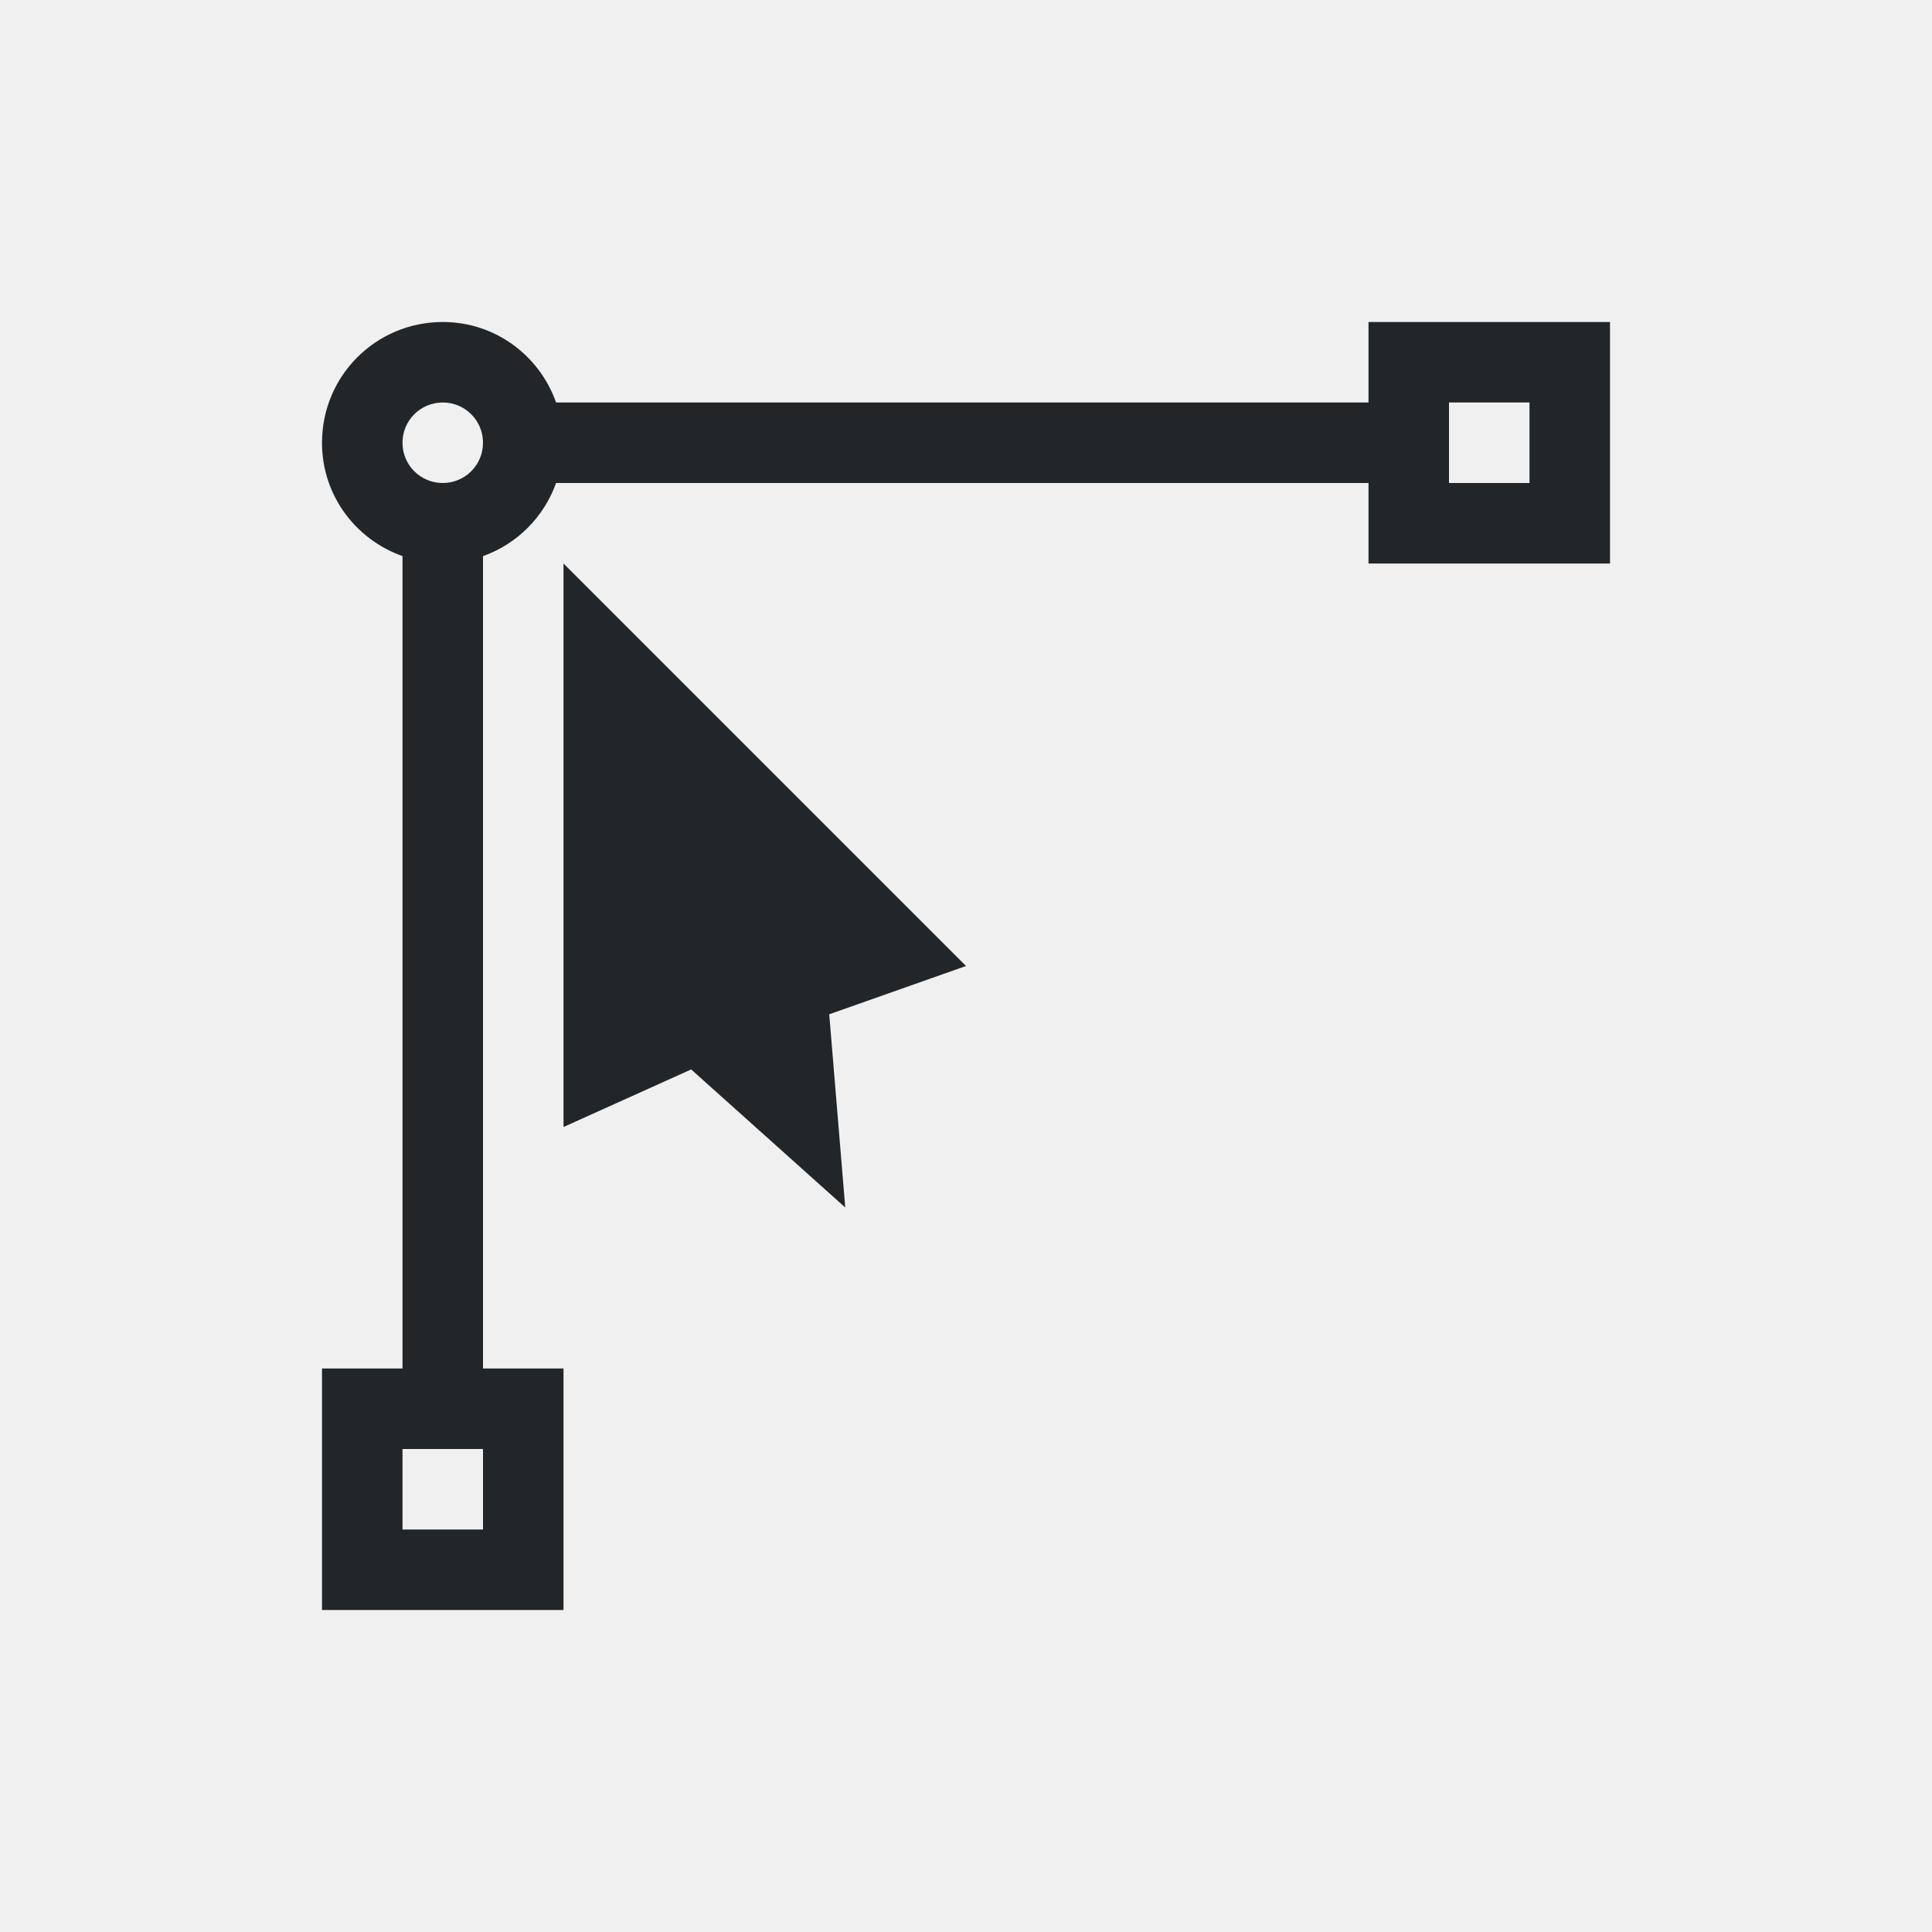
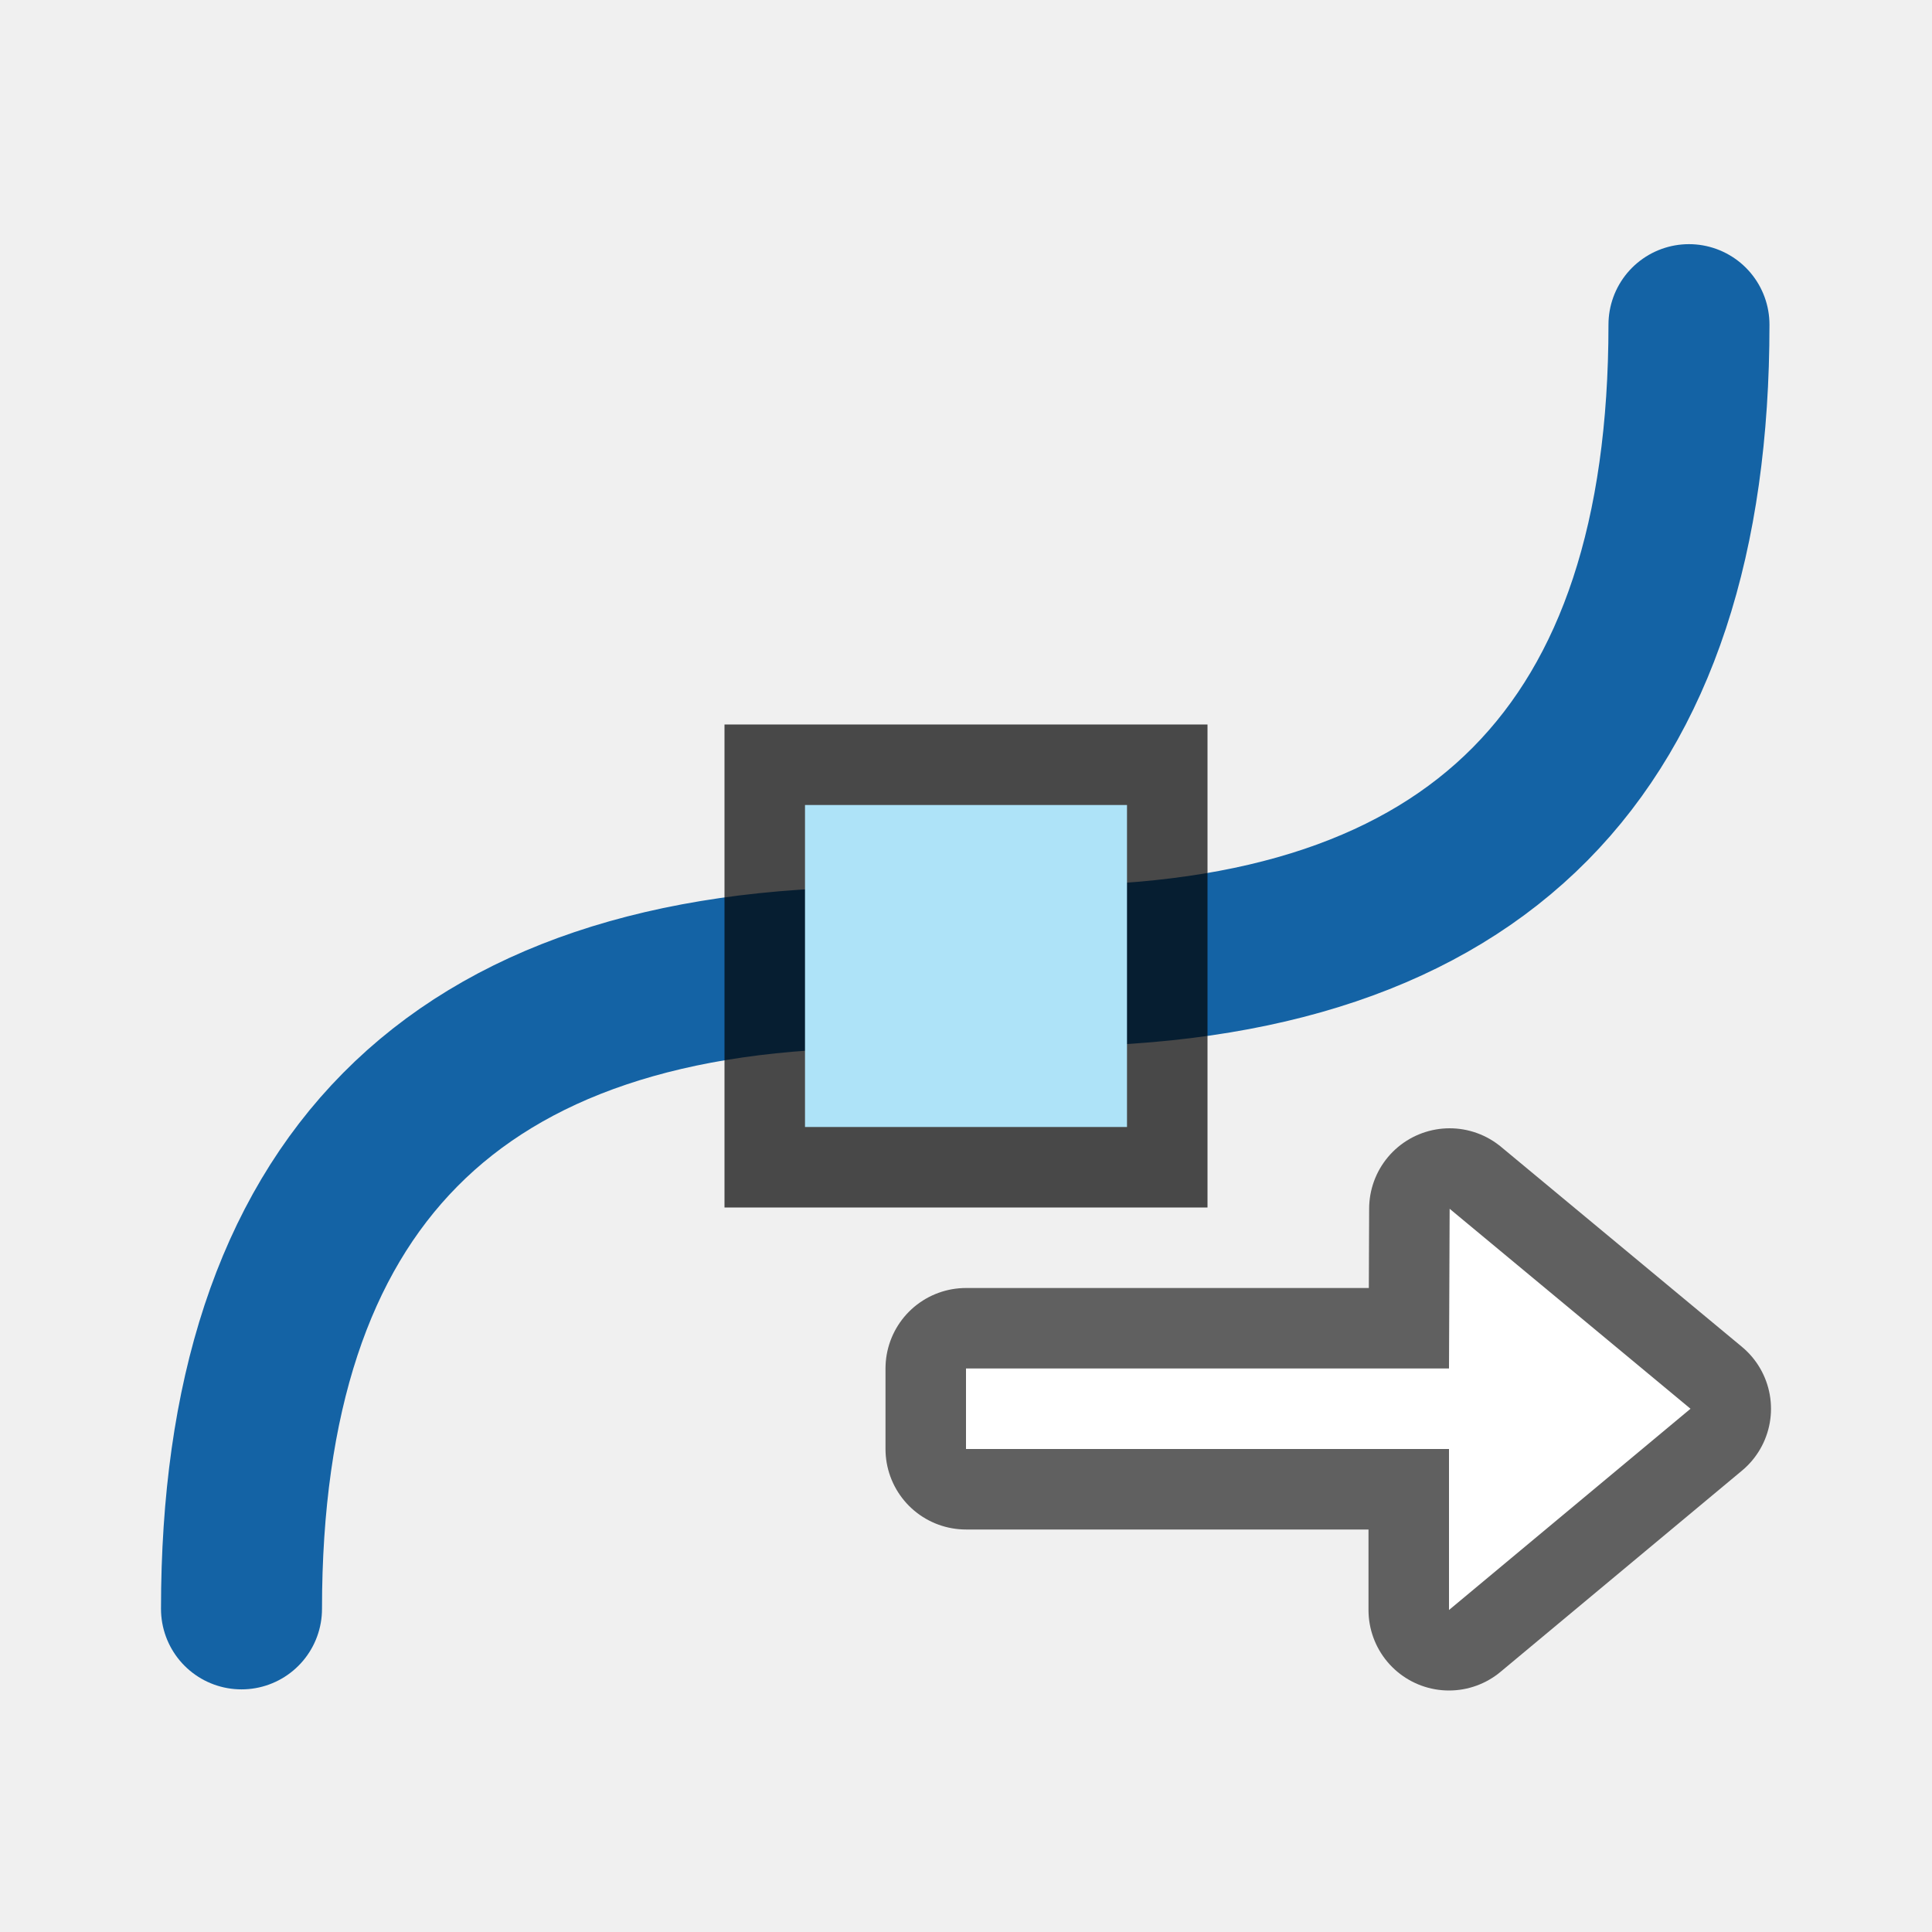
- <svg xmlns="http://www.w3.org/2000/svg" viewBox="0 0 24 24">
-   <path d="m5.5 4c-.831 0-1.5.669-1.5 1.5 0 .654.418 1.202 1 1.408v10.092h-1v3h3v-3h-1v-10.092c.424-.15.757-.486.908-.908h10.092v1h3v-3h-3v1h-10.092c-.206-.582-.754-1-1.408-1zm0 1c.277 0 .5.223.5.5s-.223.5-.5.5-.5-.223-.5-.5.223-.5.5-.5zm12.5 0h1v1h-1zm-11 2v7l1.586-.715 1.914 1.715-.199-2.4 1.699-.6zm-2 11h1v1h-1z" fill="#232629" />
+ <svg xmlns="http://www.w3.org/2000/svg" xmlns:xlink="http://www.w3.org/1999/xlink" viewBox="0 0 24 24" version="1.1" id="svg88">
+   <defs id="defs92" />
+   <linearGradient id="a" gradientUnits="userSpaceOnUse" x1="10" x2="10" y1="2" y2="7" gradientTransform="translate(3,8)">
+     <stop offset="0" stop-color="#f4f4f4" id="stop2" />
+     <stop offset="1" stop-color="#dbdbdb" id="stop4" />
+   </linearGradient>
+   <linearGradient id="b" gradientUnits="userSpaceOnUse" x1="7.5" x2="7.5" y1="7" y2="1.5" gradientTransform="translate(3,8)">
+     <stop offset="0" stop-opacity=".34" id="stop7" />
+     <stop offset="1" stop-opacity=".247" id="stop9" />
+   </linearGradient>
+   <linearGradient id="c" gradientUnits="userSpaceOnUse" x1="9.5" x2="9.5" y1="3" y2="5" gradientTransform="translate(-1.961732,20.5)">
+     <stop offset="0" stop-color="#fff" id="stop12" />
+     <stop offset=".056" stop-color="#fff" stop-opacity=".235" id="stop14" />
+     <stop offset="1" stop-color="#fff" stop-opacity=".157" id="stop16" />
+     <stop offset="1" stop-color="#fff" stop-opacity=".392" id="stop18" />
+   </linearGradient>
+   <linearGradient id="d" gradientUnits="userSpaceOnUse" x1="162.099" x2="162.099" y1="414.017" y2="409.02">
+     <stop offset="0" stop-color="#555753" id="stop21" />
+     <stop offset="1" stop-color="#555753" stop-opacity="0" id="stop23" />
+   </linearGradient>
+   <linearGradient id="e" gradientUnits="userSpaceOnUse" x1="162.202" x2="162.202" xlink:href="#f" y1="414.661" y2="409.07" gradientTransform="matrix(1,0,0,-1,-157.0164,430)" />
+   <linearGradient id="f">
+     <stop offset="0" stop-color="#babdb6" id="stop27" />
+     <stop offset="1" stop-color="#babdb6" stop-opacity="0" id="stop29" />
+   </linearGradient>
+   <linearGradient id="g" gradientUnits="userSpaceOnUse" x1="162.202" x2="162.202" xlink:href="#f" y1="413.944" y2="409.07" gradientTransform="matrix(-1,0,0,1,181.0164,-406)" />
+   <radialGradient id="h" cx="24.837" cy="36.421" gradientTransform="matrix(-0.2759814,0,0,-0.2958315,24.3238,30.14631)" gradientUnits="userSpaceOnUse" r="15.645">
+     <stop offset="0" id="stop33" />
+     <stop offset="1" stop-opacity="0" id="stop35" />
+   </radialGradient>
+   <linearGradient id="i" gradientTransform="matrix(0.4921958,0,0,0.4583923,4.509306,8.533388)" gradientUnits="userSpaceOnUse" x1="23.732" x2="23.732" y1="5.394" y2="39.735">
+     <stop offset="0" stop-color="#90dbec" id="stop38" />
+     <stop offset=".262" stop-color="#55c1ec" id="stop40" />
+     <stop offset=".705" stop-color="#3689e6" id="stop42" />
+     <stop offset="1" stop-color="#2b63a0" id="stop44" />
+   </linearGradient>
+   <linearGradient id="j" gradientTransform="matrix(0,-0.5372019,0.5768172,0,-15.99719,33.19272)" gradientUnits="userSpaceOnUse" x1="40.958" x2="18.681" y1="46.971" y2="46.971">
+     <stop offset="0" stop-color="#fff" id="stop47" />
+     <stop offset=".45" stop-color="#fff" stop-opacity=".235" id="stop49" />
+     <stop offset=".65" stop-color="#fff" stop-opacity=".157" id="stop51" />
+     <stop offset="1" stop-color="#fff" stop-opacity=".392" id="stop53" />
+   </linearGradient>
+   <path id="path942" d="M 18.008,15.016 21,17.5 18,20 v -2 h -6 v -1 h 6 z" style="color:#000000;font-style:normal;font-variant:normal;font-weight:normal;font-stretch:normal;font-size:medium;line-height:normal;font-family:sans-serif;font-variant-ligatures:normal;font-variant-position:normal;font-variant-caps:normal;font-variant-numeric:normal;font-variant-alternates:normal;font-feature-settings:normal;text-indent:0;text-align:start;text-decoration:none;text-decoration-line:none;text-decoration-style:solid;text-decoration-color:#000000;letter-spacing:normal;word-spacing:normal;text-transform:none;writing-mode:lr-tb;direction:ltr;text-orientation:mixed;dominant-baseline:auto;baseline-shift:baseline;text-anchor:start;white-space:normal;shape-padding:0;clip-rule:nonzero;display:block;overflow:visible;visibility:visible;opacity:0.6;isolation:auto;mix-blend-mode:normal;color-interpolation:sRGB;color-interpolation-filters:linearRGB;solid-color:#000000;solid-opacity:1;vector-effect:none;fill:#000000;fill-opacity:1;fill-rule:nonzero;stroke:#000000;stroke-width:2;stroke-linecap:butt;stroke-linejoin:round;stroke-miterlimit:7;stroke-dasharray:none;stroke-dashoffset:0;stroke-opacity:1;color-rendering:auto;image-rendering:auto;shape-rendering:auto;text-rendering:auto;enable-background:accumulate" />
+   <path d="m 3,19.986 c 0,-5.251 2.602,-7.967 7.967,-7.967" id="path56" style="fill:none;stroke:#1463a5;stroke-width:2;stroke-linecap:round;stroke-miterlimit:4;stroke-dasharray:none;stroke-opacity:1" />
+   <path d="M 20.981,4.033 C 20.981,9.284 18.38,12 13.014,12" id="path62" style="fill:none;stroke:#1463a5;stroke-width:2;stroke-linecap:round;stroke-miterlimit:4;stroke-dasharray:none;stroke-opacity:1" />
+   <path style="color:#000000;font-style:normal;font-variant:normal;font-weight:normal;font-stretch:normal;font-size:medium;line-height:normal;font-family:sans-serif;font-variant-ligatures:normal;font-variant-position:normal;font-variant-caps:normal;font-variant-numeric:normal;font-variant-alternates:normal;font-feature-settings:normal;text-indent:0;text-align:start;text-decoration:none;text-decoration-line:none;text-decoration-style:solid;text-decoration-color:#000000;letter-spacing:normal;word-spacing:normal;text-transform:none;writing-mode:lr-tb;direction:ltr;text-orientation:mixed;dominant-baseline:auto;baseline-shift:baseline;text-anchor:start;white-space:normal;shape-padding:0;clip-rule:nonzero;display:block;overflow:visible;visibility:visible;opacity:1;isolation:auto;mix-blend-mode:normal;color-interpolation:sRGB;color-interpolation-filters:linearRGB;solid-color:#000000;solid-opacity:1;vector-effect:none;fill:#ffffff;fill-opacity:1;fill-rule:nonzero;stroke:none;stroke-width:0.964;stroke-linecap:butt;stroke-linejoin:miter;stroke-miterlimit:7;stroke-dasharray:none;stroke-dashoffset:0;stroke-opacity:1;color-rendering:auto;image-rendering:auto;shape-rendering:auto;text-rendering:auto;enable-background:accumulate" d="M 18.008,15.016 21,17.5 18,20 v -2 h -6 v -1 h 6 z" id="path80" />
+   <rect y="9" x="9" height="6" width="6" id="rect832" style="opacity:0.7;vector-effect:none;fill:#000000;fill-opacity:1;stroke:none;stroke-width:0.667;stroke-linecap:round;stroke-linejoin:round;stroke-miterlimit:4;stroke-dasharray:none;stroke-dashoffset:0;stroke-opacity:1" />
+   <rect y="10" x="10" height="4" width="4" id="rect834" style="opacity:1;vector-effect:none;fill:#aee3f8;fill-opacity:1;stroke:none;stroke-width:0.571;stroke-linecap:round;stroke-linejoin:round;stroke-miterlimit:4;stroke-dasharray:none;stroke-dashoffset:0;stroke-opacity:1" />
</svg>
